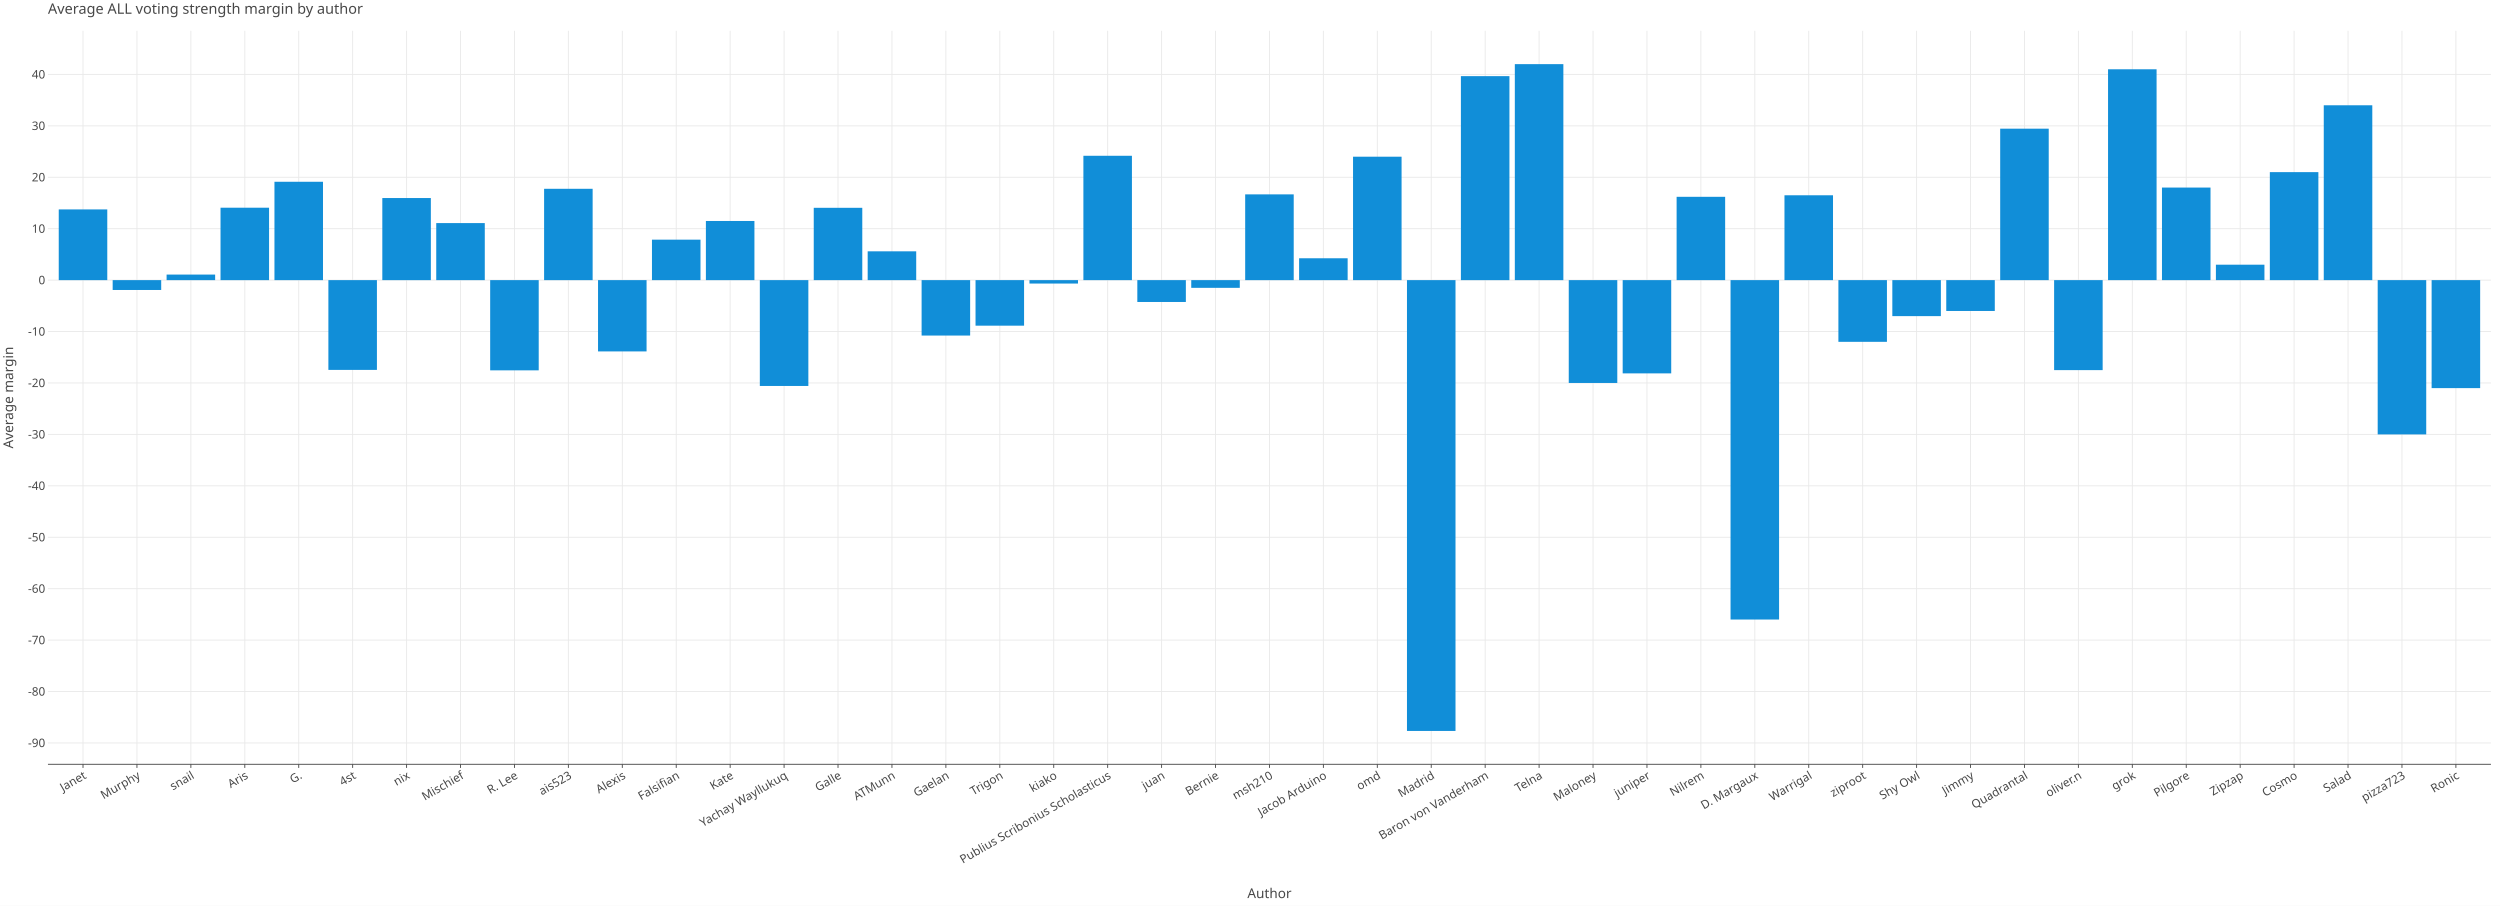
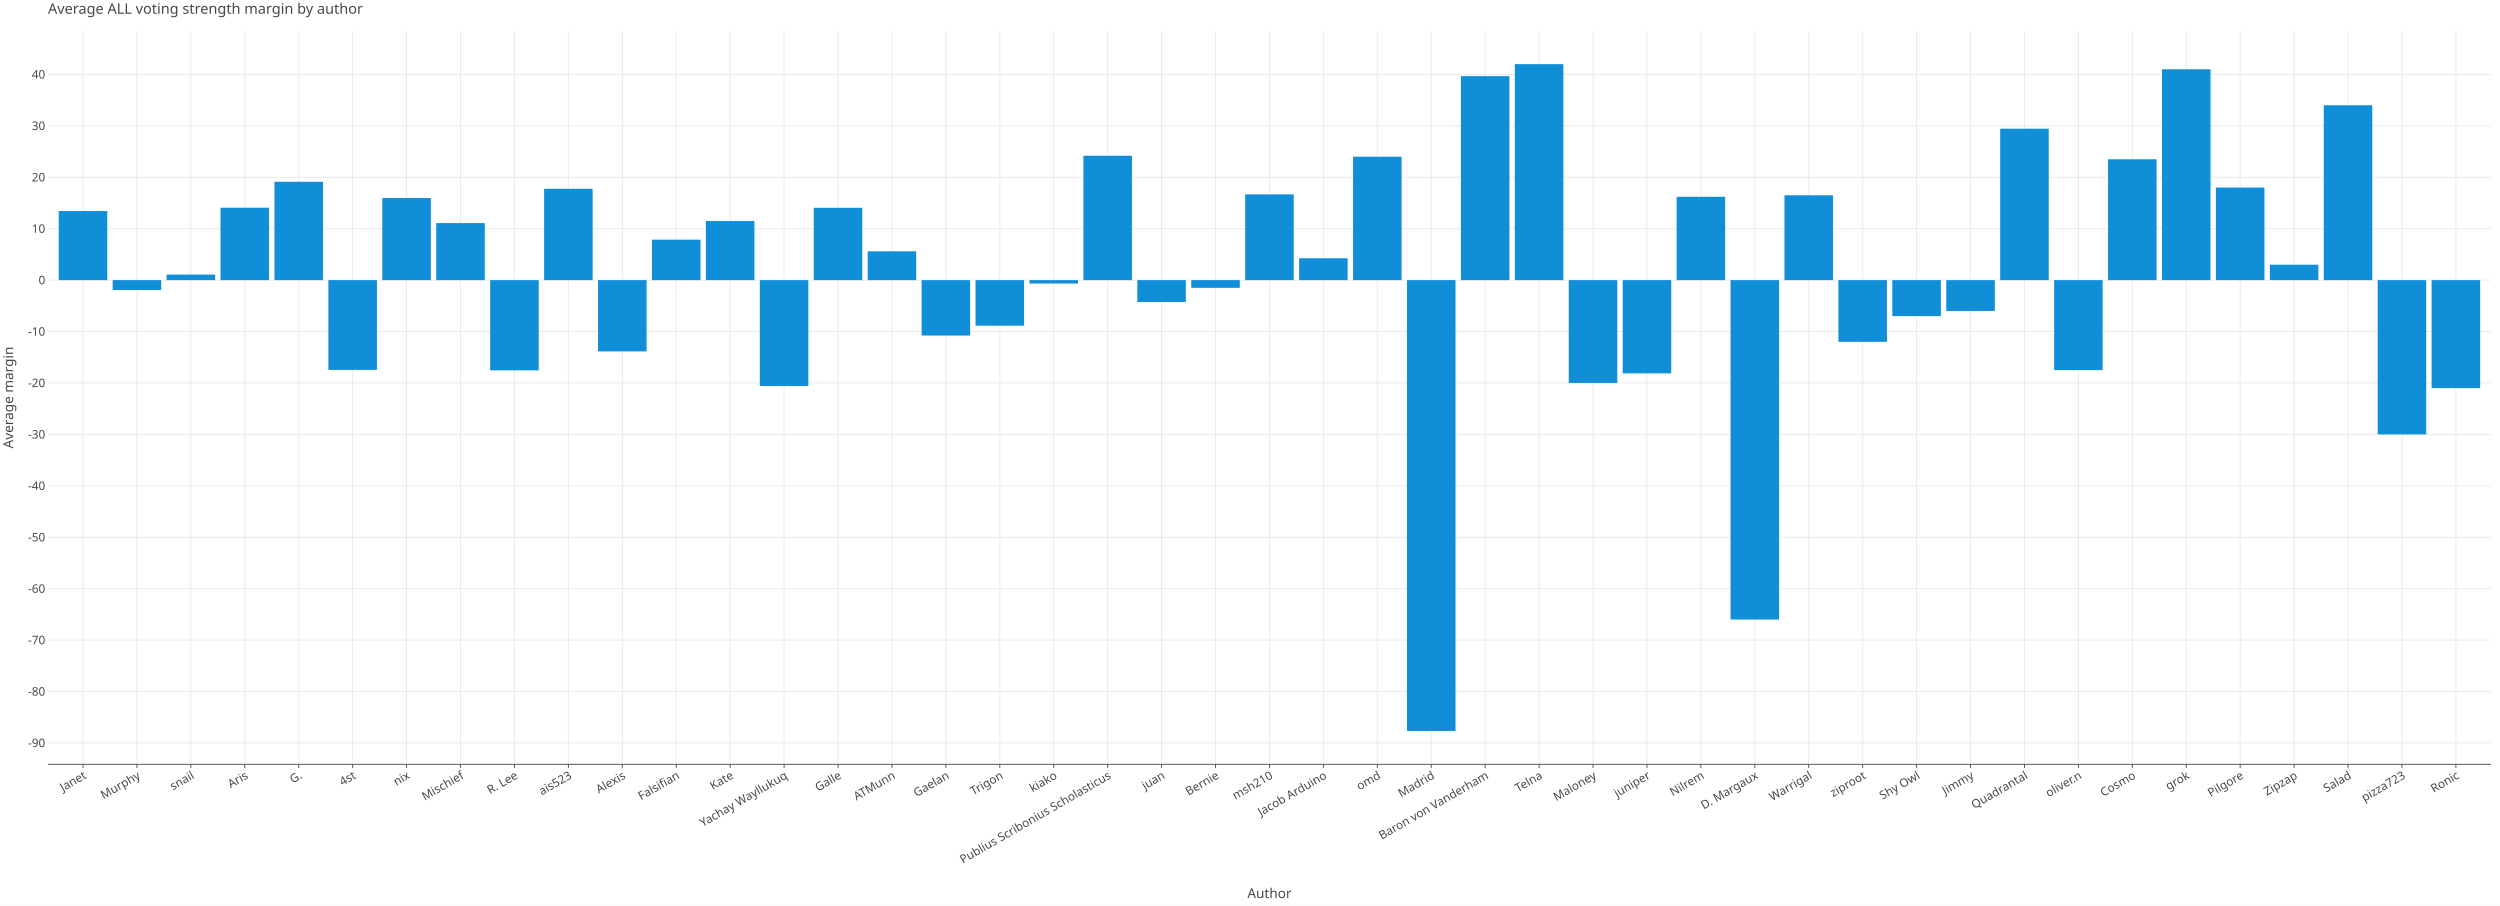
<svg xmlns="http://www.w3.org/2000/svg" class="plt-container" width="2760.0" height="1000.0">
  <style type="text/css">
  .plt-container {
   font-family: Lucida Grande, sans-serif;
   user-select: none;
   -webkit-user-select: none;
   -moz-user-select: none;
   -ms-user-select: none;
}
text {
   text-rendering: optimizeLegibility;
}
- #p0WOsQN .plot-title {
+ #pBh9HwW .plot-title {
   fill: #474747;
   font-family: Lucida Grande, sans-serif;
   font-size: 16.0px;
   font-weight: normal;
   font-style: normal;   
}
- #p0WOsQN .plot-subtitle {
+ #pBh9HwW .plot-subtitle {
   fill: #474747;
   font-family: Lucida Grande, sans-serif;
   font-size: 15.0px;
   font-weight: normal;
   font-style: normal;   
}
- #p0WOsQN .plot-caption {
-    fill: #474747;
-    font-family: Lucida Grande, sans-serif;
-    font-size: 13.0px;
-    font-weight: normal;
-    font-style: normal;   
- }
- #p0WOsQN .legend-title {
+ #pBh9HwW .plot-caption {
+    fill: #474747;
+    font-family: Lucida Grande, sans-serif;
+    font-size: 13.0px;
+    font-weight: normal;
+    font-style: normal;   
+ }
+ #pBh9HwW .legend-title {
   fill: #474747;
   font-family: Lucida Grande, sans-serif;
   font-size: 15.0px;
   font-weight: normal;
   font-style: normal;   
}
- #p0WOsQN .legend-item {
-    fill: #474747;
-    font-family: Lucida Grande, sans-serif;
-    font-size: 13.0px;
-    font-weight: normal;
-    font-style: normal;   
- }
- #p0WOsQN .axis-title-x {
+ #pBh9HwW .legend-item {
+    fill: #474747;
+    font-family: Lucida Grande, sans-serif;
+    font-size: 13.0px;
+    font-weight: normal;
+    font-style: normal;   
+ }
+ #pBh9HwW .axis-title-x {
   fill: #474747;
   font-family: Lucida Grande, sans-serif;
   font-size: 15.0px;
   font-weight: normal;
   font-style: normal;   
}
- #p0WOsQN .axis-text-x {
-    fill: #474747;
-    font-family: Lucida Grande, sans-serif;
-    font-size: 13.0px;
-    font-weight: normal;
-    font-style: normal;   
- }
- #dKCH4Bn .axis-tooltip-text-x {
+ #pBh9HwW .axis-text-x {
+    fill: #474747;
+    font-family: Lucida Grande, sans-serif;
+    font-size: 13.0px;
+    font-weight: normal;
+    font-style: normal;   
+ }
+ #dgoRN1Y .axis-tooltip-text-x {
   fill: #ffffff;
   font-family: Lucida Grande, sans-serif;
   font-size: 13.0px;
   font-weight: normal;
   font-style: normal;   
}
- #p0WOsQN .axis-title-y {
+ #pBh9HwW .axis-title-y {
   fill: #474747;
   font-family: Lucida Grande, sans-serif;
   font-size: 15.0px;
   font-weight: normal;
   font-style: normal;   
}
- #p0WOsQN .axis-text-y {
-    fill: #474747;
-    font-family: Lucida Grande, sans-serif;
-    font-size: 13.0px;
-    font-weight: normal;
-    font-style: normal;   
- }
- #dKCH4Bn .axis-tooltip-text-y {
+ #pBh9HwW .axis-text-y {
+    fill: #474747;
+    font-family: Lucida Grande, sans-serif;
+    font-size: 13.0px;
+    font-weight: normal;
+    font-style: normal;   
+ }
+ #dgoRN1Y .axis-tooltip-text-y {
   fill: #ffffff;
   font-family: Lucida Grande, sans-serif;
   font-size: 13.0px;
   font-weight: normal;
   font-style: normal;   
}
- #p0WOsQN .facet-strip-text-x {
-    fill: #474747;
-    font-family: Lucida Grande, sans-serif;
-    font-size: 13.0px;
-    font-weight: normal;
-    font-style: normal;   
- }
- #p0WOsQN .facet-strip-text-y {
-    fill: #474747;
-    font-family: Lucida Grande, sans-serif;
-    font-size: 13.0px;
-    font-weight: normal;
-    font-style: normal;   
- }
- #dKCH4Bn .tooltip-text {
-    fill: #474747;
-    font-family: Lucida Grande, sans-serif;
-    font-size: 13.0px;
-    font-weight: normal;
-    font-style: normal;   
- }
- #dKCH4Bn .tooltip-title {
+ #pBh9HwW .facet-strip-text-x {
+    fill: #474747;
+    font-family: Lucida Grande, sans-serif;
+    font-size: 13.0px;
+    font-weight: normal;
+    font-style: normal;   
+ }
+ #pBh9HwW .facet-strip-text-y {
+    fill: #474747;
+    font-family: Lucida Grande, sans-serif;
+    font-size: 13.0px;
+    font-weight: normal;
+    font-style: normal;   
+ }
+ #dgoRN1Y .tooltip-text {
+    fill: #474747;
+    font-family: Lucida Grande, sans-serif;
+    font-size: 13.0px;
+    font-weight: normal;
+    font-style: normal;   
+ }
+ #dgoRN1Y .tooltip-title {
   fill: #474747;
   font-family: Lucida Grande, sans-serif;
   font-size: 13.0px;
   font-weight: bold;
   font-style: normal;   
}
- #dKCH4Bn .tooltip-label {
+ #dgoRN1Y .tooltip-label {
   fill: #474747;
   font-family: Lucida Grande, sans-serif;
   font-size: 13.0px;
   font-weight: bold;
   font-style: normal;   
}

  </style>
-   <g id="p0WOsQN">
+   <g id="pBh9HwW">
    <rect x="0.0" y="0.0" height="1000.0" width="2760.0" stroke="rgb(71,71,71)" stroke-opacity="1.0" stroke-width="0.0" fill="rgb(255,255,255)" fill-opacity="1.0">
    </rect>
    <g transform="translate(23.0 34.0 ) ">
      <g transform="translate(29.94182 809.7774 ) ">
        <line x1="38.7" y1="-0.0" x2="38.7" y2="-809.777" stroke="rgb(233,233,233)" stroke-opacity="1.0" stroke-width="1.0">
        </line>
        <line x1="98.237" y1="-0.0" x2="98.237" y2="-809.777" stroke="rgb(233,233,233)" stroke-opacity="1.0" stroke-width="1.0">
        </line>
        <line x1="157.775" y1="-0.0" x2="157.775" y2="-809.777" stroke="rgb(233,233,233)" stroke-opacity="1.0" stroke-width="1.0">
        </line>
        <line x1="217.313" y1="-0.0" x2="217.313" y2="-809.777" stroke="rgb(233,233,233)" stroke-opacity="1.0" stroke-width="1.0">
        </line>
        <line x1="276.85" y1="-0.0" x2="276.85" y2="-809.777" stroke="rgb(233,233,233)" stroke-opacity="1.0" stroke-width="1.0">
        </line>
        <line x1="336.388" y1="-0.0" x2="336.388" y2="-809.777" stroke="rgb(233,233,233)" stroke-opacity="1.0" stroke-width="1.0">
        </line>
        <line x1="395.926" y1="-0.0" x2="395.926" y2="-809.777" stroke="rgb(233,233,233)" stroke-opacity="1.0" stroke-width="1.0">
        </line>
        <line x1="455.463" y1="-0.0" x2="455.463" y2="-809.777" stroke="rgb(233,233,233)" stroke-opacity="1.0" stroke-width="1.0">
        </line>
        <line x1="515.001" y1="-0.0" x2="515.001" y2="-809.777" stroke="rgb(233,233,233)" stroke-opacity="1.0" stroke-width="1.0">
        </line>
        <line x1="574.539" y1="-0.0" x2="574.539" y2="-809.777" stroke="rgb(233,233,233)" stroke-opacity="1.0" stroke-width="1.0">
        </line>
        <line x1="634.077" y1="-0.0" x2="634.077" y2="-809.777" stroke="rgb(233,233,233)" stroke-opacity="1.0" stroke-width="1.0">
        </line>
        <line x1="693.614" y1="-0.0" x2="693.614" y2="-809.777" stroke="rgb(233,233,233)" stroke-opacity="1.0" stroke-width="1.0">
        </line>
        <line x1="753.152" y1="-0.0" x2="753.152" y2="-809.777" stroke="rgb(233,233,233)" stroke-opacity="1.0" stroke-width="1.0">
        </line>
        <line x1="812.69" y1="-0.0" x2="812.69" y2="-809.777" stroke="rgb(233,233,233)" stroke-opacity="1.0" stroke-width="1.0">
        </line>
        <line x1="872.227" y1="-0.0" x2="872.227" y2="-809.777" stroke="rgb(233,233,233)" stroke-opacity="1.0" stroke-width="1.0">
        </line>
        <line x1="931.765" y1="-0.0" x2="931.765" y2="-809.777" stroke="rgb(233,233,233)" stroke-opacity="1.0" stroke-width="1.0">
        </line>
        <line x1="991.303" y1="-0.0" x2="991.303" y2="-809.777" stroke="rgb(233,233,233)" stroke-opacity="1.0" stroke-width="1.0">
        </line>
        <line x1="1050.841" y1="-0.0" x2="1050.841" y2="-809.777" stroke="rgb(233,233,233)" stroke-opacity="1.0" stroke-width="1.0">
        </line>
        <line x1="1110.378" y1="-0.0" x2="1110.378" y2="-809.777" stroke="rgb(233,233,233)" stroke-opacity="1.0" stroke-width="1.0">
        </line>
        <line x1="1169.916" y1="-0.0" x2="1169.916" y2="-809.777" stroke="rgb(233,233,233)" stroke-opacity="1.0" stroke-width="1.0">
        </line>
        <line x1="1229.454" y1="-0.0" x2="1229.454" y2="-809.777" stroke="rgb(233,233,233)" stroke-opacity="1.0" stroke-width="1.0">
        </line>
        <line x1="1288.991" y1="-0.0" x2="1288.991" y2="-809.777" stroke="rgb(233,233,233)" stroke-opacity="1.0" stroke-width="1.0">
        </line>
        <line x1="1348.529" y1="-0.0" x2="1348.529" y2="-809.777" stroke="rgb(233,233,233)" stroke-opacity="1.0" stroke-width="1.0">
        </line>
        <line x1="1408.067" y1="-0.0" x2="1408.067" y2="-809.777" stroke="rgb(233,233,233)" stroke-opacity="1.0" stroke-width="1.0">
        </line>
        <line x1="1467.605" y1="-0.0" x2="1467.605" y2="-809.777" stroke="rgb(233,233,233)" stroke-opacity="1.0" stroke-width="1.0">
        </line>
        <line x1="1527.142" y1="-0.0" x2="1527.142" y2="-809.777" stroke="rgb(233,233,233)" stroke-opacity="1.0" stroke-width="1.0">
        </line>
        <line x1="1586.68" y1="-0.0" x2="1586.68" y2="-809.777" stroke="rgb(233,233,233)" stroke-opacity="1.0" stroke-width="1.0">
        </line>
        <line x1="1646.218" y1="-0.0" x2="1646.218" y2="-809.777" stroke="rgb(233,233,233)" stroke-opacity="1.0" stroke-width="1.0">
        </line>
        <line x1="1705.755" y1="-0.0" x2="1705.755" y2="-809.777" stroke="rgb(233,233,233)" stroke-opacity="1.0" stroke-width="1.0">
        </line>
        <line x1="1765.293" y1="-0.0" x2="1765.293" y2="-809.777" stroke="rgb(233,233,233)" stroke-opacity="1.0" stroke-width="1.0">
        </line>
        <line x1="1824.831" y1="-0.0" x2="1824.831" y2="-809.777" stroke="rgb(233,233,233)" stroke-opacity="1.0" stroke-width="1.0">
        </line>
        <line x1="1884.368" y1="-0.0" x2="1884.368" y2="-809.777" stroke="rgb(233,233,233)" stroke-opacity="1.0" stroke-width="1.0">
        </line>
        <line x1="1943.906" y1="-0.0" x2="1943.906" y2="-809.777" stroke="rgb(233,233,233)" stroke-opacity="1.0" stroke-width="1.0">
        </line>
        <line x1="2003.444" y1="-0.0" x2="2003.444" y2="-809.777" stroke="rgb(233,233,233)" stroke-opacity="1.0" stroke-width="1.0">
        </line>
        <line x1="2062.982" y1="-0.0" x2="2062.982" y2="-809.777" stroke="rgb(233,233,233)" stroke-opacity="1.0" stroke-width="1.0">
        </line>
        <line x1="2122.519" y1="-0.0" x2="2122.519" y2="-809.777" stroke="rgb(233,233,233)" stroke-opacity="1.0" stroke-width="1.0">
        </line>
        <line x1="2182.057" y1="-0.0" x2="2182.057" y2="-809.777" stroke="rgb(233,233,233)" stroke-opacity="1.0" stroke-width="1.0">
        </line>
        <line x1="2241.595" y1="-0.0" x2="2241.595" y2="-809.777" stroke="rgb(233,233,233)" stroke-opacity="1.0" stroke-width="1.0">
        </line>
        <line x1="2301.132" y1="-0.0" x2="2301.132" y2="-809.777" stroke="rgb(233,233,233)" stroke-opacity="1.0" stroke-width="1.0">
        </line>
        <line x1="2360.67" y1="-0.0" x2="2360.67" y2="-809.777" stroke="rgb(233,233,233)" stroke-opacity="1.0" stroke-width="1.0">
        </line>
        <line x1="2420.208" y1="-0.0" x2="2420.208" y2="-809.777" stroke="rgb(233,233,233)" stroke-opacity="1.0" stroke-width="1.0">
        </line>
        <line x1="2479.746" y1="-0.0" x2="2479.746" y2="-809.777" stroke="rgb(233,233,233)" stroke-opacity="1.0" stroke-width="1.0">
        </line>
        <line x1="2539.283" y1="-0.0" x2="2539.283" y2="-809.777" stroke="rgb(233,233,233)" stroke-opacity="1.0" stroke-width="1.0">
        </line>
        <line x1="2598.821" y1="-0.0" x2="2598.821" y2="-809.777" stroke="rgb(233,233,233)" stroke-opacity="1.0" stroke-width="1.0">
        </line>
        <line x1="2658.359" y1="-0.0" x2="2658.359" y2="-809.777" stroke="rgb(233,233,233)" stroke-opacity="1.0" stroke-width="1.0">
        </line>
        <g transform="translate(38.69951 0.0 ) ">
          <line stroke-width="1.0" stroke="rgb(71,71,71)" stroke-opacity="1.0" x2="0.0" y2="4.0">
          </line>
          <g transform="translate(0.0 7.0 ) rotate(-30.0 ) ">
            <text class="axis-text-x" text-anchor="end" dy="0.7em">
            Janet
            </text>
          </g>
        </g>
        <g transform="translate(98.23722 0.0 ) ">
          <line stroke-width="1.0" stroke="rgb(71,71,71)" stroke-opacity="1.0" x2="0.0" y2="4.0">
          </line>
          <g transform="translate(0.0 7.0 ) rotate(-30.0 ) ">
            <text class="axis-text-x" text-anchor="end" dy="0.7em">
            Murphy
            </text>
          </g>
        </g>
        <g transform="translate(157.7749 0.0 ) ">
          <line stroke-width="1.0" stroke="rgb(71,71,71)" stroke-opacity="1.0" x2="0.0" y2="4.0">
          </line>
          <g transform="translate(0.0 7.0 ) rotate(-30.0 ) ">
            <text class="axis-text-x" text-anchor="end" dy="0.7em">
            snail
            </text>
          </g>
        </g>
        <g transform="translate(217.3126 0.0 ) ">
          <line stroke-width="1.0" stroke="rgb(71,71,71)" stroke-opacity="1.0" x2="0.0" y2="4.0">
          </line>
          <g transform="translate(0.0 7.0 ) rotate(-30.0 ) ">
            <text class="axis-text-x" text-anchor="end" dy="0.7em">
            Aris
            </text>
          </g>
        </g>
        <g transform="translate(276.8503 0.0 ) ">
          <line stroke-width="1.0" stroke="rgb(71,71,71)" stroke-opacity="1.0" x2="0.0" y2="4.0">
          </line>
          <g transform="translate(0.0 7.0 ) rotate(-30.0 ) ">
            <text class="axis-text-x" text-anchor="end" dy="0.7em">
            G.
            </text>
          </g>
        </g>
        <g transform="translate(336.3881 0.0 ) ">
          <line stroke-width="1.0" stroke="rgb(71,71,71)" stroke-opacity="1.0" x2="0.0" y2="4.0">
          </line>
          <g transform="translate(0.0 7.0 ) rotate(-30.0 ) ">
            <text class="axis-text-x" text-anchor="end" dy="0.7em">
            4st
            </text>
          </g>
        </g>
        <g transform="translate(395.9258 0.0 ) ">
          <line stroke-width="1.0" stroke="rgb(71,71,71)" stroke-opacity="1.0" x2="0.0" y2="4.0">
          </line>
          <g transform="translate(0.0 7.0 ) rotate(-30.0 ) ">
            <text class="axis-text-x" text-anchor="end" dy="0.7em">
            nix
            </text>
          </g>
        </g>
        <g transform="translate(455.4635 0.0 ) ">
          <line stroke-width="1.0" stroke="rgb(71,71,71)" stroke-opacity="1.0" x2="0.0" y2="4.0">
          </line>
          <g transform="translate(0.0 7.0 ) rotate(-30.0 ) ">
            <text class="axis-text-x" text-anchor="end" dy="0.7em">
            Mischief
            </text>
          </g>
        </g>
        <g transform="translate(515.0012 0.0 ) ">
          <line stroke-width="1.0" stroke="rgb(71,71,71)" stroke-opacity="1.0" x2="0.0" y2="4.0">
          </line>
          <g transform="translate(0.0 7.0 ) rotate(-30.0 ) ">
            <text class="axis-text-x" text-anchor="end" dy="0.7em">
            R. Lee
            </text>
          </g>
        </g>
        <g transform="translate(574.5389 0.0 ) ">
          <line stroke-width="1.0" stroke="rgb(71,71,71)" stroke-opacity="1.0" x2="0.0" y2="4.0">
          </line>
          <g transform="translate(0.0 7.0 ) rotate(-30.0 ) ">
            <text class="axis-text-x" text-anchor="end" dy="0.7em">
            ais523
            </text>
          </g>
        </g>
        <g transform="translate(634.0766 0.0 ) ">
          <line stroke-width="1.0" stroke="rgb(71,71,71)" stroke-opacity="1.0" x2="0.0" y2="4.0">
          </line>
          <g transform="translate(0.0 7.0 ) rotate(-30.0 ) ">
            <text class="axis-text-x" text-anchor="end" dy="0.7em">
            Alexis
            </text>
          </g>
        </g>
        <g transform="translate(693.6143 0.0 ) ">
          <line stroke-width="1.0" stroke="rgb(71,71,71)" stroke-opacity="1.0" x2="0.0" y2="4.0">
          </line>
          <g transform="translate(0.0 7.0 ) rotate(-30.0 ) ">
            <text class="axis-text-x" text-anchor="end" dy="0.7em">
            Falsifian
            </text>
          </g>
        </g>
        <g transform="translate(753.152 0.0 ) ">
          <line stroke-width="1.0" stroke="rgb(71,71,71)" stroke-opacity="1.0" x2="0.0" y2="4.0">
          </line>
          <g transform="translate(0.0 7.0 ) rotate(-30.0 ) ">
            <text class="axis-text-x" text-anchor="end" dy="0.7em">
            Kate
            </text>
          </g>
        </g>
        <g transform="translate(812.6897 0.0 ) ">
          <line stroke-width="1.0" stroke="rgb(71,71,71)" stroke-opacity="1.0" x2="0.0" y2="4.0">
          </line>
          <g transform="translate(0.0 7.0 ) rotate(-30.0 ) ">
            <text class="axis-text-x" text-anchor="end" dy="0.7em">
            Yachay Wayllukuq
            </text>
          </g>
        </g>
        <g transform="translate(872.2274 0.0 ) ">
          <line stroke-width="1.0" stroke="rgb(71,71,71)" stroke-opacity="1.0" x2="0.0" y2="4.0">
          </line>
          <g transform="translate(0.0 7.0 ) rotate(-30.0 ) ">
            <text class="axis-text-x" text-anchor="end" dy="0.7em">
            Galle
            </text>
          </g>
        </g>
        <g transform="translate(931.7651 0.0 ) ">
          <line stroke-width="1.0" stroke="rgb(71,71,71)" stroke-opacity="1.0" x2="0.0" y2="4.0">
          </line>
          <g transform="translate(0.0 7.0 ) rotate(-30.0 ) ">
            <text class="axis-text-x" text-anchor="end" dy="0.7em">
            ATMunn
            </text>
          </g>
        </g>
        <g transform="translate(991.3028 0.0 ) ">
          <line stroke-width="1.0" stroke="rgb(71,71,71)" stroke-opacity="1.0" x2="0.0" y2="4.0">
          </line>
          <g transform="translate(0.0 7.0 ) rotate(-30.0 ) ">
            <text class="axis-text-x" text-anchor="end" dy="0.7em">
            Gaelan
            </text>
          </g>
        </g>
        <g transform="translate(1050.841 0.0 ) ">
          <line stroke-width="1.0" stroke="rgb(71,71,71)" stroke-opacity="1.0" x2="0.0" y2="4.0">
          </line>
          <g transform="translate(0.0 7.0 ) rotate(-30.0 ) ">
            <text class="axis-text-x" text-anchor="end" dy="0.7em">
            Trigon
            </text>
          </g>
        </g>
        <g transform="translate(1110.378 0.0 ) ">
          <line stroke-width="1.0" stroke="rgb(71,71,71)" stroke-opacity="1.0" x2="0.0" y2="4.0">
          </line>
          <g transform="translate(0.0 7.0 ) rotate(-30.0 ) ">
            <text class="axis-text-x" text-anchor="end" dy="0.7em">
            kiako
            </text>
          </g>
        </g>
        <g transform="translate(1169.916 0.0 ) ">
          <line stroke-width="1.0" stroke="rgb(71,71,71)" stroke-opacity="1.0" x2="0.0" y2="4.0">
          </line>
          <g transform="translate(0.0 7.0 ) rotate(-30.0 ) ">
            <text class="axis-text-x" text-anchor="end" dy="0.7em">
            Publius Scribonius Scholasticus
            </text>
          </g>
        </g>
        <g transform="translate(1229.454 0.0 ) ">
          <line stroke-width="1.0" stroke="rgb(71,71,71)" stroke-opacity="1.0" x2="0.0" y2="4.0">
          </line>
          <g transform="translate(0.0 7.0 ) rotate(-30.0 ) ">
            <text class="axis-text-x" text-anchor="end" dy="0.7em">
            juan
            </text>
          </g>
        </g>
        <g transform="translate(1288.991 0.0 ) ">
          <line stroke-width="1.0" stroke="rgb(71,71,71)" stroke-opacity="1.0" x2="0.0" y2="4.0">
          </line>
          <g transform="translate(0.0 7.0 ) rotate(-30.0 ) ">
            <text class="axis-text-x" text-anchor="end" dy="0.7em">
            Bernie
            </text>
          </g>
        </g>
        <g transform="translate(1348.529 0.0 ) ">
          <line stroke-width="1.0" stroke="rgb(71,71,71)" stroke-opacity="1.0" x2="0.0" y2="4.0">
          </line>
          <g transform="translate(0.0 7.0 ) rotate(-30.0 ) ">
            <text class="axis-text-x" text-anchor="end" dy="0.7em">
            msh210
            </text>
          </g>
        </g>
        <g transform="translate(1408.067 0.0 ) ">
          <line stroke-width="1.0" stroke="rgb(71,71,71)" stroke-opacity="1.0" x2="0.0" y2="4.0">
          </line>
          <g transform="translate(0.0 7.0 ) rotate(-30.0 ) ">
            <text class="axis-text-x" text-anchor="end" dy="0.7em">
            Jacob Arduino
            </text>
          </g>
        </g>
        <g transform="translate(1467.605 0.0 ) ">
          <line stroke-width="1.0" stroke="rgb(71,71,71)" stroke-opacity="1.0" x2="0.0" y2="4.0">
          </line>
          <g transform="translate(0.0 7.0 ) rotate(-30.0 ) ">
            <text class="axis-text-x" text-anchor="end" dy="0.7em">
            omd
            </text>
          </g>
        </g>
        <g transform="translate(1527.142 0.0 ) ">
          <line stroke-width="1.0" stroke="rgb(71,71,71)" stroke-opacity="1.0" x2="0.0" y2="4.0">
          </line>
          <g transform="translate(0.0 7.0 ) rotate(-30.0 ) ">
            <text class="axis-text-x" text-anchor="end" dy="0.7em">
            Madrid
            </text>
          </g>
        </g>
        <g transform="translate(1586.68 0.0 ) ">
          <line stroke-width="1.0" stroke="rgb(71,71,71)" stroke-opacity="1.0" x2="0.0" y2="4.0">
          </line>
          <g transform="translate(0.0 7.0 ) rotate(-30.0 ) ">
            <text class="axis-text-x" text-anchor="end" dy="0.7em">
            Baron von Vanderham
            </text>
          </g>
        </g>
        <g transform="translate(1646.218 0.0 ) ">
          <line stroke-width="1.0" stroke="rgb(71,71,71)" stroke-opacity="1.0" x2="0.0" y2="4.0">
          </line>
          <g transform="translate(0.0 7.0 ) rotate(-30.0 ) ">
            <text class="axis-text-x" text-anchor="end" dy="0.7em">
            Telna
            </text>
          </g>
        </g>
        <g transform="translate(1705.755 0.0 ) ">
          <line stroke-width="1.0" stroke="rgb(71,71,71)" stroke-opacity="1.0" x2="0.0" y2="4.0">
          </line>
          <g transform="translate(0.0 7.0 ) rotate(-30.0 ) ">
            <text class="axis-text-x" text-anchor="end" dy="0.7em">
            Maloney
            </text>
          </g>
        </g>
        <g transform="translate(1765.293 0.0 ) ">
          <line stroke-width="1.0" stroke="rgb(71,71,71)" stroke-opacity="1.0" x2="0.0" y2="4.0">
          </line>
          <g transform="translate(0.0 7.0 ) rotate(-30.0 ) ">
            <text class="axis-text-x" text-anchor="end" dy="0.7em">
            juniper
            </text>
          </g>
        </g>
        <g transform="translate(1824.831 0.0 ) ">
          <line stroke-width="1.0" stroke="rgb(71,71,71)" stroke-opacity="1.0" x2="0.0" y2="4.0">
          </line>
          <g transform="translate(0.0 7.0 ) rotate(-30.0 ) ">
            <text class="axis-text-x" text-anchor="end" dy="0.7em">
            Nilrem
            </text>
          </g>
        </g>
        <g transform="translate(1884.368 0.0 ) ">
          <line stroke-width="1.0" stroke="rgb(71,71,71)" stroke-opacity="1.0" x2="0.0" y2="4.0">
          </line>
          <g transform="translate(0.0 7.0 ) rotate(-30.0 ) ">
            <text class="axis-text-x" text-anchor="end" dy="0.7em">
            D. Margaux
            </text>
          </g>
        </g>
        <g transform="translate(1943.906 0.0 ) ">
          <line stroke-width="1.0" stroke="rgb(71,71,71)" stroke-opacity="1.0" x2="0.0" y2="4.0">
          </line>
          <g transform="translate(0.0 7.0 ) rotate(-30.0 ) ">
            <text class="axis-text-x" text-anchor="end" dy="0.7em">
            Warrigal
            </text>
          </g>
        </g>
        <g transform="translate(2003.444 0.0 ) ">
          <line stroke-width="1.0" stroke="rgb(71,71,71)" stroke-opacity="1.0" x2="0.0" y2="4.0">
          </line>
          <g transform="translate(0.0 7.0 ) rotate(-30.0 ) ">
            <text class="axis-text-x" text-anchor="end" dy="0.7em">
            ziproot
            </text>
          </g>
        </g>
        <g transform="translate(2062.982 0.0 ) ">
          <line stroke-width="1.0" stroke="rgb(71,71,71)" stroke-opacity="1.0" x2="0.0" y2="4.0">
          </line>
          <g transform="translate(0.0 7.0 ) rotate(-30.0 ) ">
            <text class="axis-text-x" text-anchor="end" dy="0.7em">
            Shy Owl
            </text>
          </g>
        </g>
        <g transform="translate(2122.519 0.0 ) ">
          <line stroke-width="1.0" stroke="rgb(71,71,71)" stroke-opacity="1.0" x2="0.0" y2="4.0">
          </line>
          <g transform="translate(0.0 7.0 ) rotate(-30.0 ) ">
            <text class="axis-text-x" text-anchor="end" dy="0.7em">
            Jimmy
            </text>
          </g>
        </g>
        <g transform="translate(2182.057 0.0 ) ">
          <line stroke-width="1.0" stroke="rgb(71,71,71)" stroke-opacity="1.0" x2="0.0" y2="4.0">
          </line>
          <g transform="translate(0.0 7.0 ) rotate(-30.0 ) ">
            <text class="axis-text-x" text-anchor="end" dy="0.7em">
            Quadrantal
            </text>
          </g>
        </g>
        <g transform="translate(2241.595 0.0 ) ">
          <line stroke-width="1.0" stroke="rgb(71,71,71)" stroke-opacity="1.0" x2="0.0" y2="4.0">
          </line>
          <g transform="translate(0.0 7.0 ) rotate(-30.0 ) ">
            <text class="axis-text-x" text-anchor="end" dy="0.7em">
            oliver.n
            </text>
          </g>
        </g>
        <g transform="translate(2301.132 0.0 ) ">
          <line stroke-width="1.0" stroke="rgb(71,71,71)" stroke-opacity="1.0" x2="0.0" y2="4.0">
          </line>
          <g transform="translate(0.0 7.0 ) rotate(-30.0 ) ">
            <text class="axis-text-x" text-anchor="end" dy="0.7em">
+             Cosmo
+             </text>
+           </g>
+         </g>
+         <g transform="translate(2360.67 0.0 ) ">
+           <line stroke-width="1.0" stroke="rgb(71,71,71)" stroke-opacity="1.0" x2="0.0" y2="4.0">
+           </line>
+           <g transform="translate(0.0 7.0 ) rotate(-30.0 ) ">
+             <text class="axis-text-x" text-anchor="end" dy="0.7em">
            grok
            </text>
          </g>
        </g>
-         <g transform="translate(2360.67 0.0 ) ">
+         <g transform="translate(2420.208 0.0 ) ">
          <line stroke-width="1.0" stroke="rgb(71,71,71)" stroke-opacity="1.0" x2="0.0" y2="4.0">
          </line>
          <g transform="translate(0.0 7.0 ) rotate(-30.0 ) ">
            <text class="axis-text-x" text-anchor="end" dy="0.7em">
            Pilgore
            </text>
          </g>
        </g>
-         <g transform="translate(2420.208 0.0 ) ">
+         <g transform="translate(2479.746 0.0 ) ">
          <line stroke-width="1.0" stroke="rgb(71,71,71)" stroke-opacity="1.0" x2="0.0" y2="4.0">
          </line>
          <g transform="translate(0.0 7.0 ) rotate(-30.0 ) ">
            <text class="axis-text-x" text-anchor="end" dy="0.7em">
            Zipzap
-             </text>
-           </g>
-         </g>
-         <g transform="translate(2479.746 0.0 ) ">
-           <line stroke-width="1.0" stroke="rgb(71,71,71)" stroke-opacity="1.0" x2="0.0" y2="4.0">
-           </line>
-           <g transform="translate(0.0 7.0 ) rotate(-30.0 ) ">
-             <text class="axis-text-x" text-anchor="end" dy="0.7em">
-             Cosmo
            </text>
          </g>
        </g>
        <g transform="translate(2539.283 0.0 ) ">
          <line stroke-width="1.0" stroke="rgb(71,71,71)" stroke-opacity="1.0" x2="0.0" y2="4.0">
          </line>
          <g transform="translate(0.0 7.0 ) rotate(-30.0 ) ">
            <text class="axis-text-x" text-anchor="end" dy="0.7em">
            Salad
            </text>
          </g>
        </g>
        <g transform="translate(2598.821 0.0 ) ">
          <line stroke-width="1.0" stroke="rgb(71,71,71)" stroke-opacity="1.0" x2="0.0" y2="4.0">
          </line>
          <g transform="translate(0.0 7.0 ) rotate(-30.0 ) ">
            <text class="axis-text-x" text-anchor="end" dy="0.7em">
            pizza723
            </text>
          </g>
        </g>
        <g transform="translate(2658.359 0.0 ) ">
          <line stroke-width="1.0" stroke="rgb(71,71,71)" stroke-opacity="1.0" x2="0.0" y2="4.0">
          </line>
          <g transform="translate(0.0 7.0 ) rotate(-30.0 ) ">
            <text class="axis-text-x" text-anchor="end" dy="0.7em">
            Ronic
            </text>
          </g>
        </g>
        <line x1="0.0" y1="0.0" x2="2697.058" y2="0.0" stroke-width="1.0" stroke="rgb(71,71,71)" stroke-opacity="1.0">
        </line>
      </g>
      <g transform="translate(29.94182 0.0 ) ">
        <line x1="0.0" y1="786.216" x2="2697.058" y2="786.216" stroke="rgb(233,233,233)" stroke-opacity="1.0" stroke-width="1.0">
        </line>
        <line x1="0.0" y1="729.443" x2="2697.058" y2="729.443" stroke="rgb(233,233,233)" stroke-opacity="1.0" stroke-width="1.0">
        </line>
        <line x1="0.0" y1="672.67" x2="2697.058" y2="672.67" stroke="rgb(233,233,233)" stroke-opacity="1.0" stroke-width="1.0">
        </line>
        <line x1="0.0" y1="615.896" x2="2697.058" y2="615.896" stroke="rgb(233,233,233)" stroke-opacity="1.0" stroke-width="1.0">
        </line>
        <line x1="0.0" y1="559.123" x2="2697.058" y2="559.123" stroke="rgb(233,233,233)" stroke-opacity="1.0" stroke-width="1.0">
        </line>
        <line x1="0.0" y1="502.35" x2="2697.058" y2="502.35" stroke="rgb(233,233,233)" stroke-opacity="1.0" stroke-width="1.0">
        </line>
        <line x1="0.0" y1="445.576" x2="2697.058" y2="445.576" stroke="rgb(233,233,233)" stroke-opacity="1.0" stroke-width="1.0">
        </line>
        <line x1="0.0" y1="388.803" x2="2697.058" y2="388.803" stroke="rgb(233,233,233)" stroke-opacity="1.0" stroke-width="1.0">
        </line>
        <line x1="0.0" y1="332.03" x2="2697.058" y2="332.03" stroke="rgb(233,233,233)" stroke-opacity="1.0" stroke-width="1.0">
        </line>
        <line x1="0.0" y1="275.256" x2="2697.058" y2="275.256" stroke="rgb(233,233,233)" stroke-opacity="1.0" stroke-width="1.0">
        </line>
        <line x1="0.0" y1="218.483" x2="2697.058" y2="218.483" stroke="rgb(233,233,233)" stroke-opacity="1.0" stroke-width="1.0">
        </line>
        <line x1="0.0" y1="161.709" x2="2697.058" y2="161.709" stroke="rgb(233,233,233)" stroke-opacity="1.0" stroke-width="1.0">
        </line>
        <line x1="0.0" y1="104.936" x2="2697.058" y2="104.936" stroke="rgb(233,233,233)" stroke-opacity="1.0" stroke-width="1.0">
        </line>
        <line x1="0.0" y1="48.163" x2="2697.058" y2="48.163" stroke="rgb(233,233,233)" stroke-opacity="1.0" stroke-width="1.0">
        </line>
        <g transform="translate(0.0 786.2165 ) ">
          <g transform="translate(-3.0 0.0 ) ">
            <text class="axis-text-y" text-anchor="end" dy="0.35em">
            -90
            </text>
          </g>
        </g>
        <g transform="translate(0.0 729.4431 ) ">
          <g transform="translate(-3.0 0.0 ) ">
            <text class="axis-text-y" text-anchor="end" dy="0.35em">
            -80
            </text>
          </g>
        </g>
        <g transform="translate(0.0 672.6698 ) ">
          <g transform="translate(-3.0 0.0 ) ">
            <text class="axis-text-y" text-anchor="end" dy="0.35em">
            -70
            </text>
          </g>
        </g>
        <g transform="translate(0.0 615.8964 ) ">
          <g transform="translate(-3.0 0.0 ) ">
            <text class="axis-text-y" text-anchor="end" dy="0.35em">
            -60
            </text>
          </g>
        </g>
        <g transform="translate(0.0 559.123 ) ">
          <g transform="translate(-3.0 0.0 ) ">
            <text class="axis-text-y" text-anchor="end" dy="0.35em">
            -50
            </text>
          </g>
        </g>
        <g transform="translate(0.0 502.3497 ) ">
          <g transform="translate(-3.0 0.0 ) ">
            <text class="axis-text-y" text-anchor="end" dy="0.35em">
            -40
            </text>
          </g>
        </g>
        <g transform="translate(0.0 445.5763 ) ">
          <g transform="translate(-3.0 0.0 ) ">
            <text class="axis-text-y" text-anchor="end" dy="0.35em">
            -30
            </text>
          </g>
        </g>
        <g transform="translate(0.0 388.8029 ) ">
          <g transform="translate(-3.0 0.0 ) ">
            <text class="axis-text-y" text-anchor="end" dy="0.35em">
            -20
            </text>
          </g>
        </g>
        <g transform="translate(0.0 332.0296 ) ">
          <g transform="translate(-3.0 0.0 ) ">
            <text class="axis-text-y" text-anchor="end" dy="0.35em">
            -10
            </text>
          </g>
        </g>
        <g transform="translate(0.0 275.2562 ) ">
          <g transform="translate(-3.0 0.0 ) ">
            <text class="axis-text-y" text-anchor="end" dy="0.35em">
            0
            </text>
          </g>
        </g>
        <g transform="translate(0.0 218.4828 ) ">
          <g transform="translate(-3.0 0.0 ) ">
            <text class="axis-text-y" text-anchor="end" dy="0.35em">
            10
            </text>
          </g>
        </g>
        <g transform="translate(0.0 161.7095 ) ">
          <g transform="translate(-3.0 0.0 ) ">
            <text class="axis-text-y" text-anchor="end" dy="0.35em">
            20
            </text>
          </g>
        </g>
        <g transform="translate(0.0 104.9361 ) ">
          <g transform="translate(-3.0 0.0 ) ">
            <text class="axis-text-y" text-anchor="end" dy="0.35em">
            30
            </text>
          </g>
        </g>
        <g transform="translate(0.0 48.16274 ) ">
          <g transform="translate(-3.0 0.0 ) ">
            <text class="axis-text-y" text-anchor="end" dy="0.35em">
            40
            </text>
          </g>
        </g>
      </g>
-       <g transform="translate(29.94182 0.0 ) " clip-path="url(#cnn87iw)" clip-bounds-jfx="[rect (0.0, 0.0), (2697.058, 809.777)]">
+       <g transform="translate(29.94182 0.0 ) " clip-path="url(#cBSwMFO)" clip-bounds-jfx="[rect (0.0, 0.0), (2697.058, 809.777)]">
        <defs>
-           <clipPath id="cnn87iw">
+           <clipPath id="cBSwMFO">
            <rect x="0.0" y="0.0" width="2697.058" height="809.777">
            </rect>
          </clipPath>
        </defs>
        <rect x="2631.567" y="275.256" height="119.224" width="53.584" stroke="rgb(0,0,0)" stroke-opacity="0.0" fill="rgb(17,142,216)" fill-opacity="1.0" stroke-width="1.0">
        </rect>
        <rect x="2572.029" y="275.256" height="170.32" width="53.584" stroke="rgb(0,0,0)" stroke-opacity="0.0" fill="rgb(17,142,216)" fill-opacity="1.0" stroke-width="1.0">
        </rect>
        <rect x="2512.491" y="82.227" height="193.029" width="53.584" stroke="rgb(0,0,0)" stroke-opacity="0.0" fill="rgb(17,142,216)" fill-opacity="1.0" stroke-width="1.0">
        </rect>
-         <rect x="2452.954" y="156.032" height="119.224" width="53.584" stroke="rgb(0,0,0)" stroke-opacity="0.0" fill="rgb(17,142,216)" fill-opacity="1.0" stroke-width="1.0">
-         </rect>
-         <rect x="2393.416" y="258.224" height="17.032" width="53.584" stroke="rgb(0,0,0)" stroke-opacity="0.0" fill="rgb(17,142,216)" fill-opacity="1.0" stroke-width="1.0">
-         </rect>
-         <rect x="2333.878" y="173.064" height="102.192" width="53.584" stroke="rgb(0,0,0)" stroke-opacity="0.0" fill="rgb(17,142,216)" fill-opacity="1.0" stroke-width="1.0">
-         </rect>
-         <rect x="2274.34" y="42.485" height="232.771" width="53.584" stroke="rgb(0,0,0)" stroke-opacity="0.0" fill="rgb(17,142,216)" fill-opacity="1.0" stroke-width="1.0">
+         <rect x="2452.954" y="258.224" height="17.032" width="53.584" stroke="rgb(0,0,0)" stroke-opacity="0.0" fill="rgb(17,142,216)" fill-opacity="1.0" stroke-width="1.0">
+         </rect>
+         <rect x="2393.416" y="173.064" height="102.192" width="53.584" stroke="rgb(0,0,0)" stroke-opacity="0.0" fill="rgb(17,142,216)" fill-opacity="1.0" stroke-width="1.0">
+         </rect>
+         <rect x="2333.878" y="42.485" height="232.771" width="53.584" stroke="rgb(0,0,0)" stroke-opacity="0.0" fill="rgb(17,142,216)" fill-opacity="1.0" stroke-width="1.0">
+         </rect>
+         <rect x="2274.34" y="141.839" height="133.417" width="53.584" stroke="rgb(0,0,0)" stroke-opacity="0.0" fill="rgb(17,142,216)" fill-opacity="1.0" stroke-width="1.0">
        </rect>
        <rect x="2214.803" y="275.256" height="99.353" width="53.584" stroke="rgb(0,0,0)" stroke-opacity="0.0" fill="rgb(17,142,216)" fill-opacity="1.0" stroke-width="1.0">
        </rect>
        <rect x="2155.265" y="108.059" height="167.198" width="53.584" stroke="rgb(0,0,0)" stroke-opacity="0.0" fill="rgb(17,142,216)" fill-opacity="1.0" stroke-width="1.0">
        </rect>
        <rect x="2095.727" y="275.256" height="34.064" width="53.584" stroke="rgb(0,0,0)" stroke-opacity="0.0" fill="rgb(17,142,216)" fill-opacity="1.0" stroke-width="1.0">
        </rect>
        <rect x="2036.19" y="275.256" height="39.741" width="53.584" stroke="rgb(0,0,0)" stroke-opacity="0.0" fill="rgb(17,142,216)" fill-opacity="1.0" stroke-width="1.0">
        </rect>
        <rect x="1976.652" y="275.256" height="68.128" width="53.584" stroke="rgb(0,0,0)" stroke-opacity="0.0" fill="rgb(17,142,216)" fill-opacity="1.0" stroke-width="1.0">
        </rect>
        <rect x="1917.114" y="181.58" height="93.676" width="53.584" stroke="rgb(0,0,0)" stroke-opacity="0.0" fill="rgb(17,142,216)" fill-opacity="1.0" stroke-width="1.0">
        </rect>
        <rect x="1857.576" y="275.256" height="374.704" width="53.584" stroke="rgb(0,0,0)" stroke-opacity="0.0" fill="rgb(17,142,216)" fill-opacity="1.0" stroke-width="1.0">
        </rect>
        <rect x="1798.039" y="183.283" height="91.973" width="53.584" stroke="rgb(0,0,0)" stroke-opacity="0.0" fill="rgb(17,142,216)" fill-opacity="1.0" stroke-width="1.0">
        </rect>
        <rect x="1738.501" y="275.256" height="102.949" width="53.584" stroke="rgb(0,0,0)" stroke-opacity="0.0" fill="rgb(17,142,216)" fill-opacity="1.0" stroke-width="1.0">
        </rect>
        <rect x="1678.963" y="275.256" height="113.547" width="53.584" stroke="rgb(0,0,0)" stroke-opacity="0.0" fill="rgb(17,142,216)" fill-opacity="1.0" stroke-width="1.0">
        </rect>
        <rect x="1619.426" y="36.808" height="238.448" width="53.584" stroke="rgb(0,0,0)" stroke-opacity="0.0" fill="rgb(17,142,216)" fill-opacity="1.0" stroke-width="1.0">
        </rect>
        <rect x="1559.888" y="50.055" height="225.201" width="53.584" stroke="rgb(0,0,0)" stroke-opacity="0.0" fill="rgb(17,142,216)" fill-opacity="1.0" stroke-width="1.0">
        </rect>
        <rect x="1500.35" y="275.256" height="497.713" width="53.584" stroke="rgb(0,0,0)" stroke-opacity="0.0" fill="rgb(17,142,216)" fill-opacity="1.0" stroke-width="1.0">
        </rect>
        <rect x="1440.813" y="139" height="136.256" width="53.584" stroke="rgb(0,0,0)" stroke-opacity="0.0" fill="rgb(17,142,216)" fill-opacity="1.0" stroke-width="1.0">
        </rect>
        <rect x="1381.275" y="251.128" height="24.129" width="53.584" stroke="rgb(0,0,0)" stroke-opacity="0.0" fill="rgb(17,142,216)" fill-opacity="1.0" stroke-width="1.0">
        </rect>
        <rect x="1321.737" y="180.587" height="94.67" width="53.584" stroke="rgb(0,0,0)" stroke-opacity="0.0" fill="rgb(17,142,216)" fill-opacity="1.0" stroke-width="1.0">
        </rect>
        <rect x="1262.199" y="275.256" height="8.516" width="53.584" stroke="rgb(0,0,0)" stroke-opacity="0.0" fill="rgb(17,142,216)" fill-opacity="1.0" stroke-width="1.0">
        </rect>
        <rect x="1202.662" y="275.256" height="24.129" width="53.584" stroke="rgb(0,0,0)" stroke-opacity="0.0" fill="rgb(17,142,216)" fill-opacity="1.0" stroke-width="1.0">
        </rect>
        <rect x="1143.124" y="137.978" height="137.278" width="53.584" stroke="rgb(0,0,0)" stroke-opacity="0.0" fill="rgb(17,142,216)" fill-opacity="1.0" stroke-width="1.0">
        </rect>
        <rect x="1083.586" y="275.256" height="3.785" width="53.584" stroke="rgb(0,0,0)" stroke-opacity="0.0" fill="rgb(17,142,216)" fill-opacity="1.0" stroke-width="1.0">
        </rect>
        <rect x="1024.049" y="275.256" height="50.285" width="53.584" stroke="rgb(0,0,0)" stroke-opacity="0.0" fill="rgb(17,142,216)" fill-opacity="1.0" stroke-width="1.0">
        </rect>
        <rect x="964.511" y="275.256" height="61.194" width="53.584" stroke="rgb(0,0,0)" stroke-opacity="0.0" fill="rgb(17,142,216)" fill-opacity="1.0" stroke-width="1.0">
        </rect>
        <rect x="904.973" y="243.463" height="31.793" width="53.584" stroke="rgb(0,0,0)" stroke-opacity="0.0" fill="rgb(17,142,216)" fill-opacity="1.0" stroke-width="1.0">
        </rect>
        <rect x="845.435" y="195.419" height="79.838" width="53.584" stroke="rgb(0,0,0)" stroke-opacity="0.0" fill="rgb(17,142,216)" fill-opacity="1.0" stroke-width="1.0">
        </rect>
        <rect x="785.898" y="275.256" height="116.847" width="53.584" stroke="rgb(0,0,0)" stroke-opacity="0.0" fill="rgb(17,142,216)" fill-opacity="1.0" stroke-width="1.0">
        </rect>
        <rect x="726.36" y="209.967" height="65.289" width="53.584" stroke="rgb(0,0,0)" stroke-opacity="0.0" fill="rgb(17,142,216)" fill-opacity="1.0" stroke-width="1.0">
        </rect>
        <rect x="666.822" y="230.585" height="44.672" width="53.584" stroke="rgb(0,0,0)" stroke-opacity="0.0" fill="rgb(17,142,216)" fill-opacity="1.0" stroke-width="1.0">
        </rect>
        <rect x="607.285" y="275.256" height="78.709" width="53.584" stroke="rgb(0,0,0)" stroke-opacity="0.0" fill="rgb(17,142,216)" fill-opacity="1.0" stroke-width="1.0">
        </rect>
        <rect x="547.747" y="174.431" height="100.825" width="53.584" stroke="rgb(0,0,0)" stroke-opacity="0.0" fill="rgb(17,142,216)" fill-opacity="1.0" stroke-width="1.0">
        </rect>
        <rect x="488.209" y="275.256" height="99.607" width="53.584" stroke="rgb(0,0,0)" stroke-opacity="0.0" fill="rgb(17,142,216)" fill-opacity="1.0" stroke-width="1.0">
        </rect>
        <rect x="428.671" y="212.289" height="62.968" width="53.584" stroke="rgb(0,0,0)" stroke-opacity="0.0" fill="rgb(17,142,216)" fill-opacity="1.0" stroke-width="1.0">
        </rect>
        <rect x="369.134" y="184.631" height="90.626" width="53.584" stroke="rgb(0,0,0)" stroke-opacity="0.0" fill="rgb(17,142,216)" fill-opacity="1.0" stroke-width="1.0">
        </rect>
        <rect x="309.596" y="275.256" height="99.11" width="53.584" stroke="rgb(0,0,0)" stroke-opacity="0.0" fill="rgb(17,142,216)" fill-opacity="1.0" stroke-width="1.0">
        </rect>
        <rect x="250.058" y="166.672" height="108.584" width="53.584" stroke="rgb(0,0,0)" stroke-opacity="0.0" fill="rgb(17,142,216)" fill-opacity="1.0" stroke-width="1.0">
        </rect>
        <rect x="190.521" y="195.307" height="79.949" width="53.584" stroke="rgb(0,0,0)" stroke-opacity="0.0" fill="rgb(17,142,216)" fill-opacity="1.0" stroke-width="1.0">
        </rect>
        <rect x="130.983" y="269.13" height="6.127" width="53.584" stroke="rgb(0,0,0)" stroke-opacity="0.0" fill="rgb(17,142,216)" fill-opacity="1.0" stroke-width="1.0">
        </rect>
        <rect x="71.445" y="275.256" height="10.882" width="53.584" stroke="rgb(0,0,0)" stroke-opacity="0.0" fill="rgb(17,142,216)" fill-opacity="1.0" stroke-width="1.0">
        </rect>
-         <rect x="11.908" y="197.202" height="78.054" width="53.584" stroke="rgb(0,0,0)" stroke-opacity="0.0" fill="rgb(17,142,216)" fill-opacity="1.0" stroke-width="1.0">
+         <rect x="11.908" y="198.966" height="76.29" width="53.584" stroke="rgb(0,0,0)" stroke-opacity="0.0" fill="rgb(17,142,216)" fill-opacity="1.0" stroke-width="1.0">
        </rect>
      </g>
    </g>
    <g transform="translate(52.94182 15.2 ) ">
      <text class="plot-title" y="0.0">
      Average ALL voting strength margin by author
      </text>
    </g>
    <g transform="translate(14.5 438.8887 ) rotate(-90.0 ) ">
      <text class="axis-title-y" y="0.0" text-anchor="middle">
      Average margin
      </text>
    </g>
    <g transform="translate(1401.471 991.5 ) ">
      <text class="axis-title-x" y="0.0" text-anchor="middle">
      Author
      </text>
    </g>
  </g>
-   <g id="dKCH4Bn">
+   <g id="dgoRN1Y">
  </g>
</svg>
